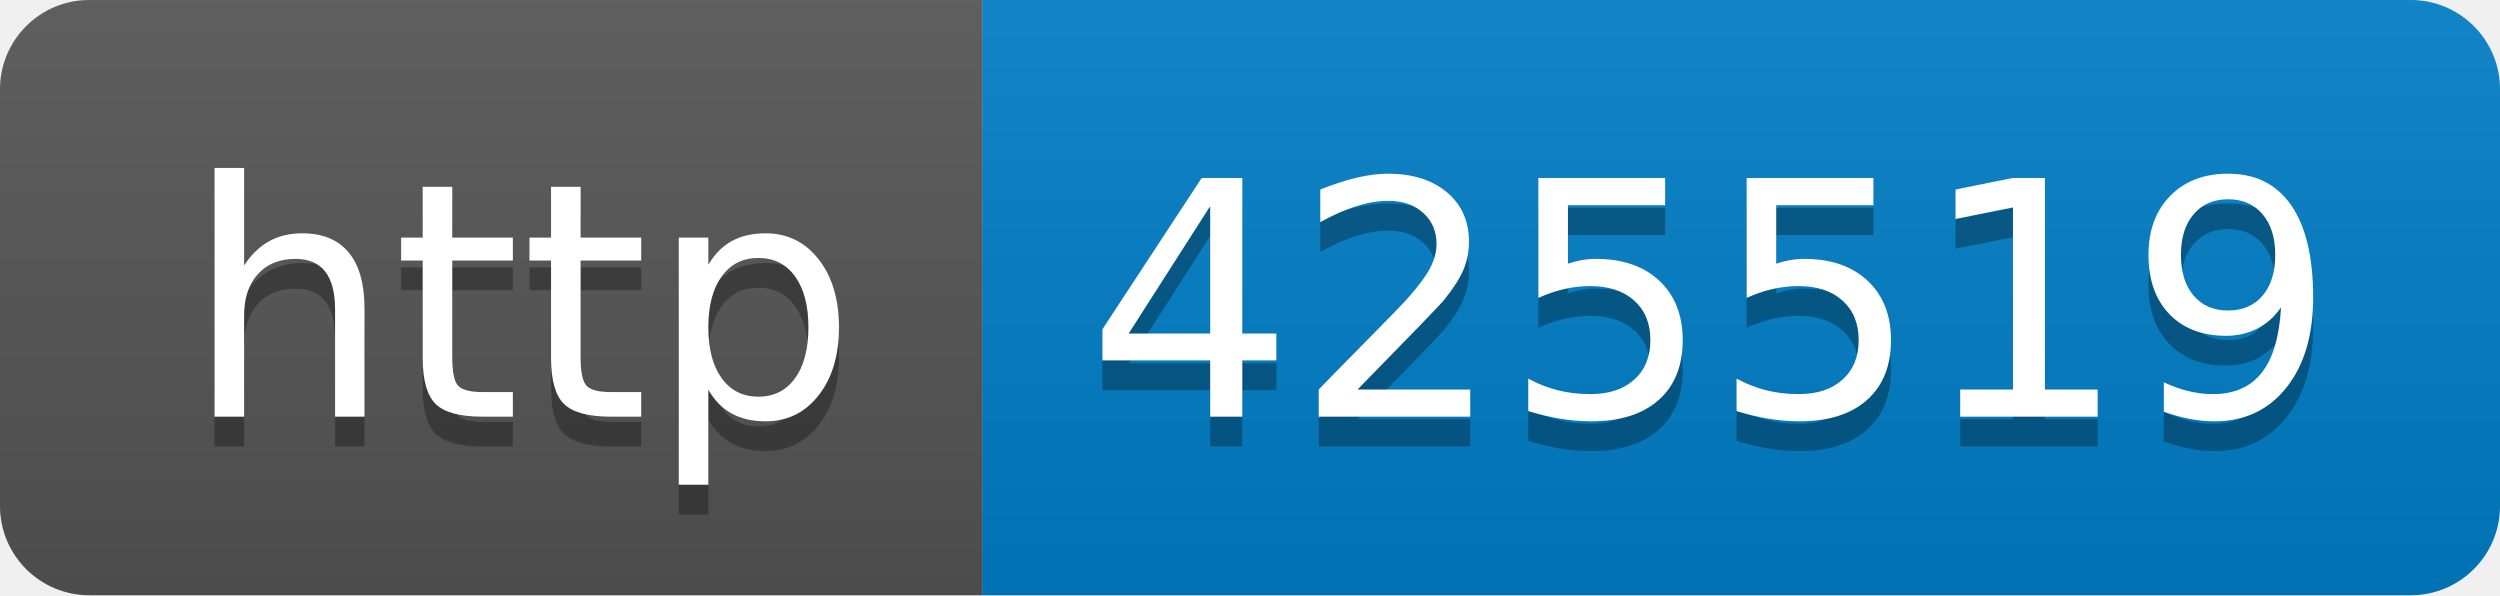
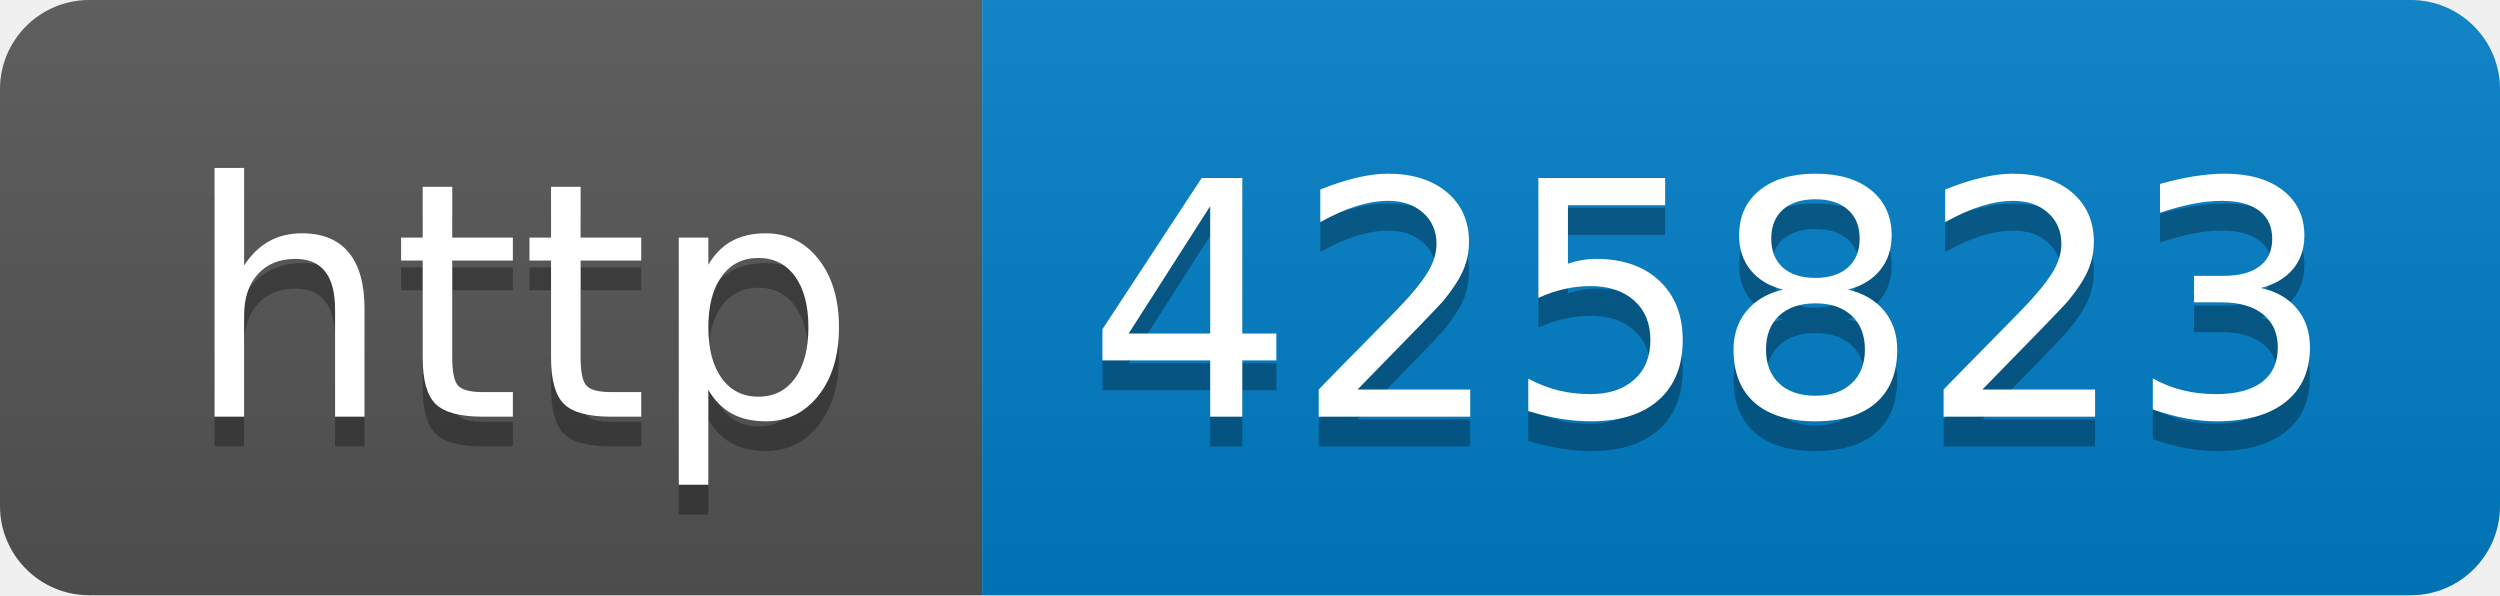
- <svg xmlns="http://www.w3.org/2000/svg" width="84" height="20" role="img" aria-label="http: 425519">
+ <svg xmlns="http://www.w3.org/2000/svg" width="84" height="20" role="img" aria-label="http: 425823">
  <linearGradient id="s" x2="0" y2="100%">
    <stop offset="0" stop-color="#bbb" stop-opacity=".1" />
    <stop offset="1" stop-opacity=".1" />
  </linearGradient>
  <clipPath id="r">
    <rect width="84" height="20" rx="3" fill="#fff" />
  </clipPath>
  <g clip-path="url(#r)">
    <rect width="33" height="20" fill="#555" />
    <rect x="33" width="51" height="20" fill="#007ec6" />
    <rect width="84" height="20" fill="url(#s)" />
  </g>
  <g fill="#fff" text-anchor="middle" font-family="Verdana,Geneva,DejaVu Sans,sans-serif" text-rendering="geometricPrecision" font-size="110">
    <text aria-hidden="true" x="175" y="150" fill="#010101" fill-opacity=".3" transform="scale(.1)" textLength="230">http</text>
    <text x="175" y="140" transform="scale(.1)" fill="#fff" textLength="230">http</text>
-     <text aria-hidden="true" x="575" y="150" fill="#010101" fill-opacity=".3" transform="scale(.1)" textLength="410">425519</text>
-     <text x="575" y="140" transform="scale(.1)" fill="#fff" textLength="410">425519</text>
+     <text aria-hidden="true" x="575" y="150" fill="#010101" fill-opacity=".3" transform="scale(.1)" textLength="410">425823</text>
+     <text x="575" y="140" transform="scale(.1)" fill="#fff" textLength="410">425823</text>
  </g>
</svg>
